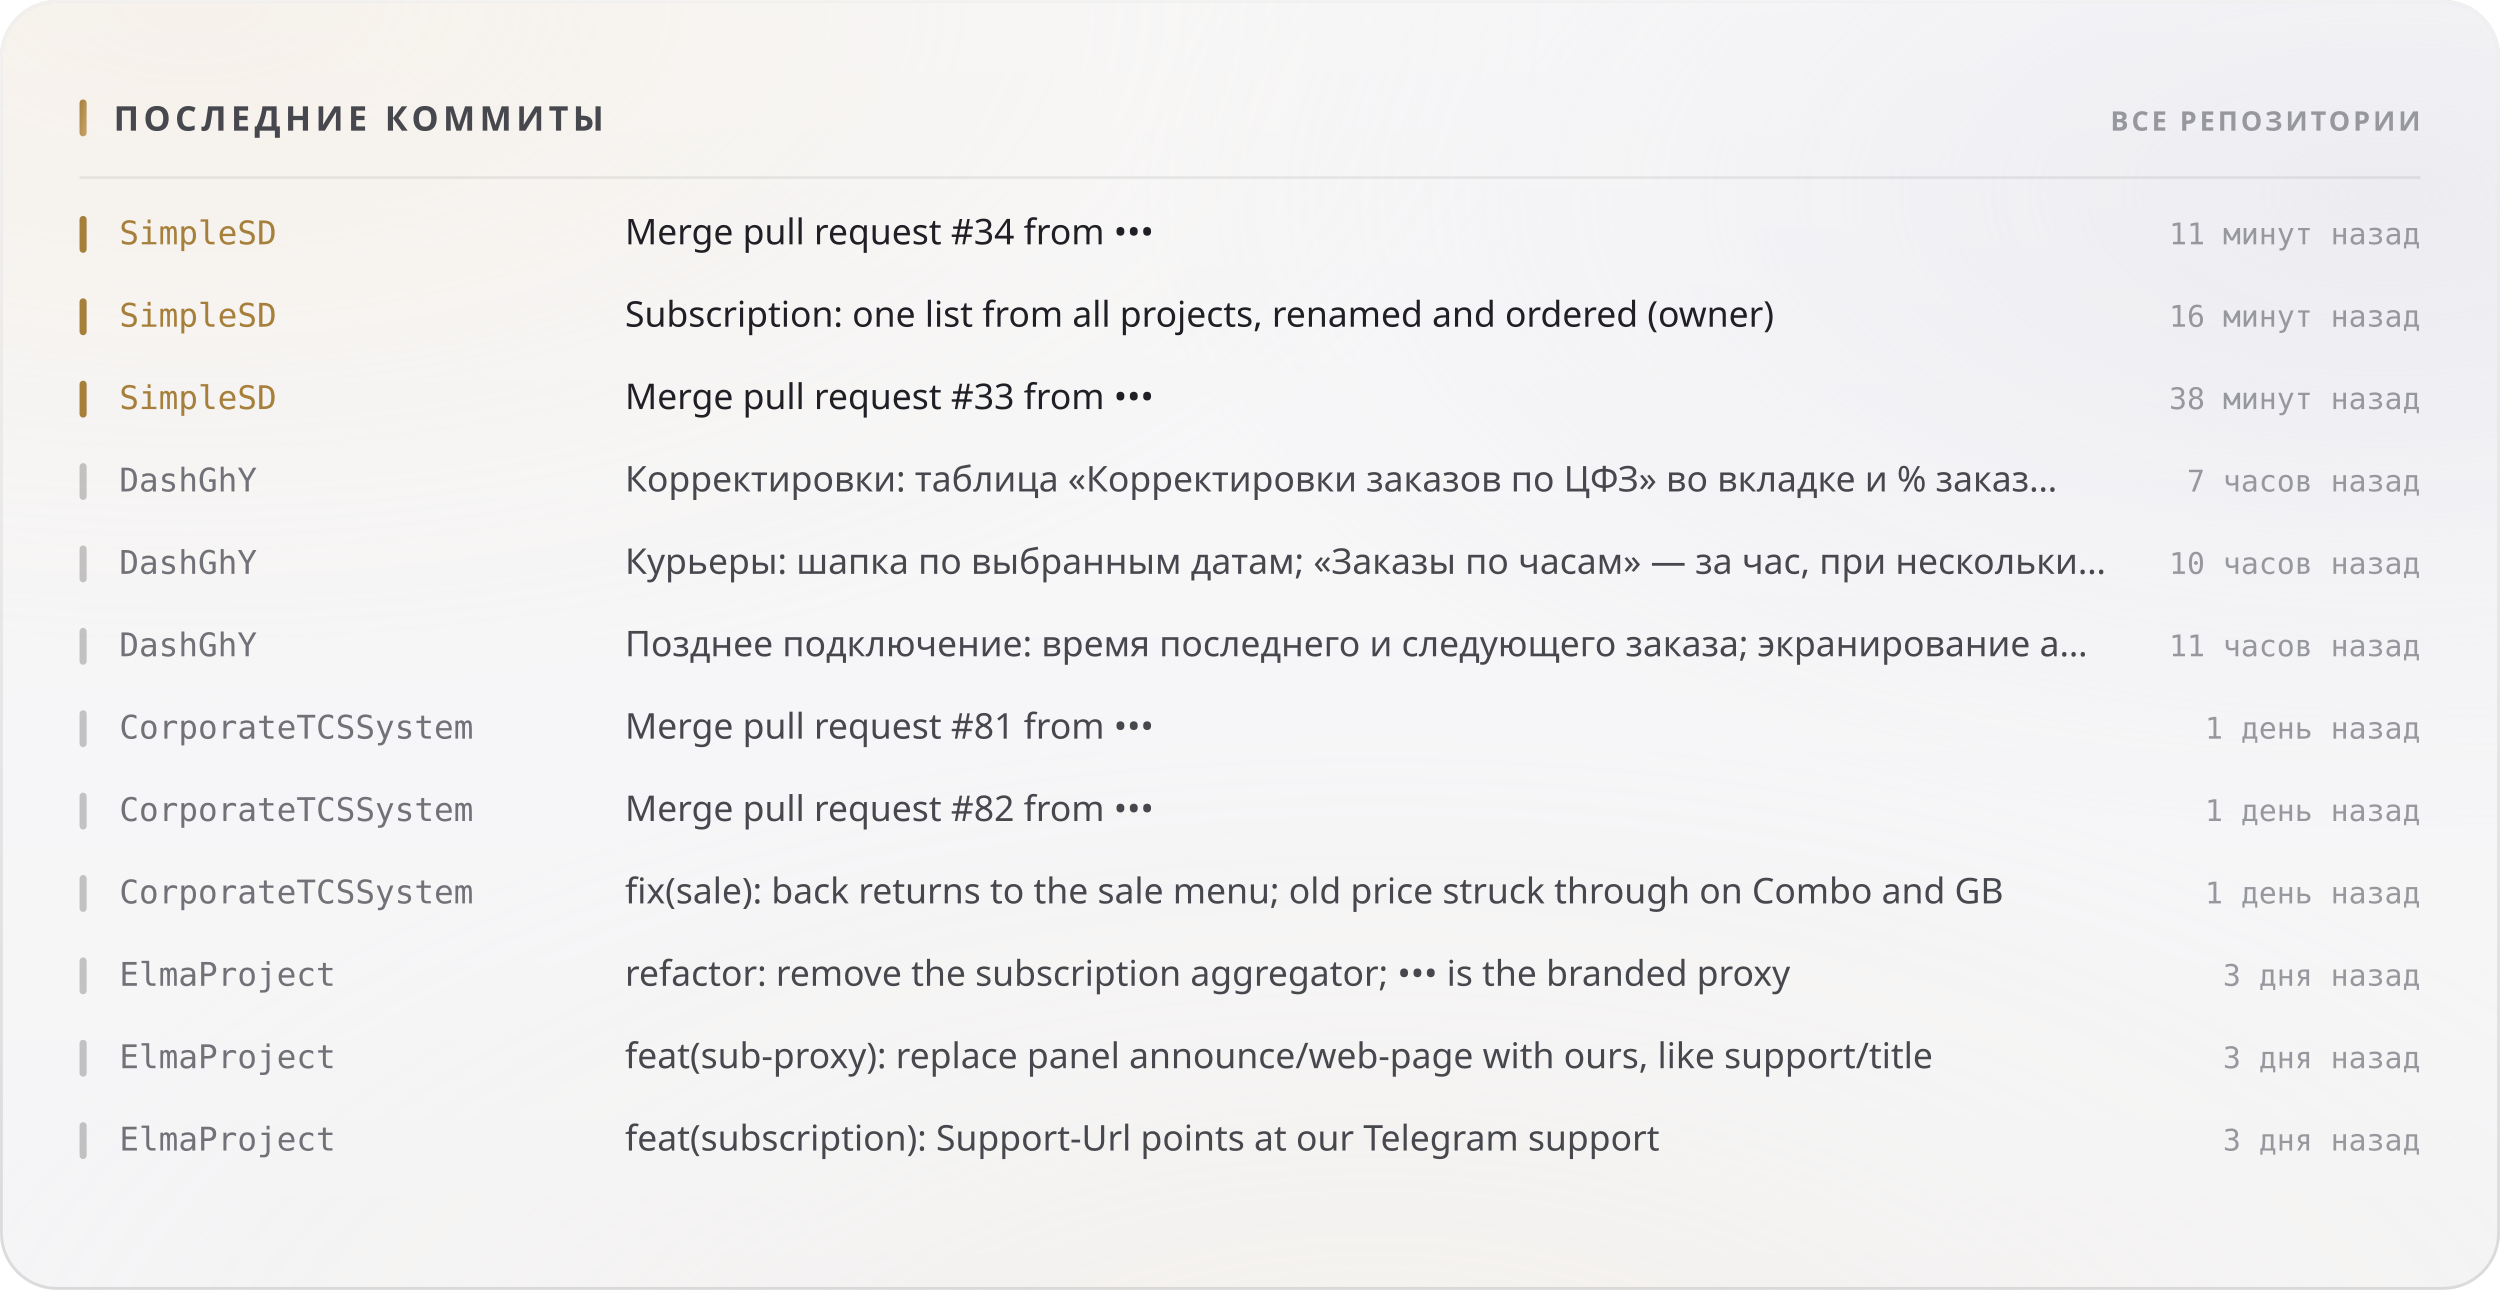
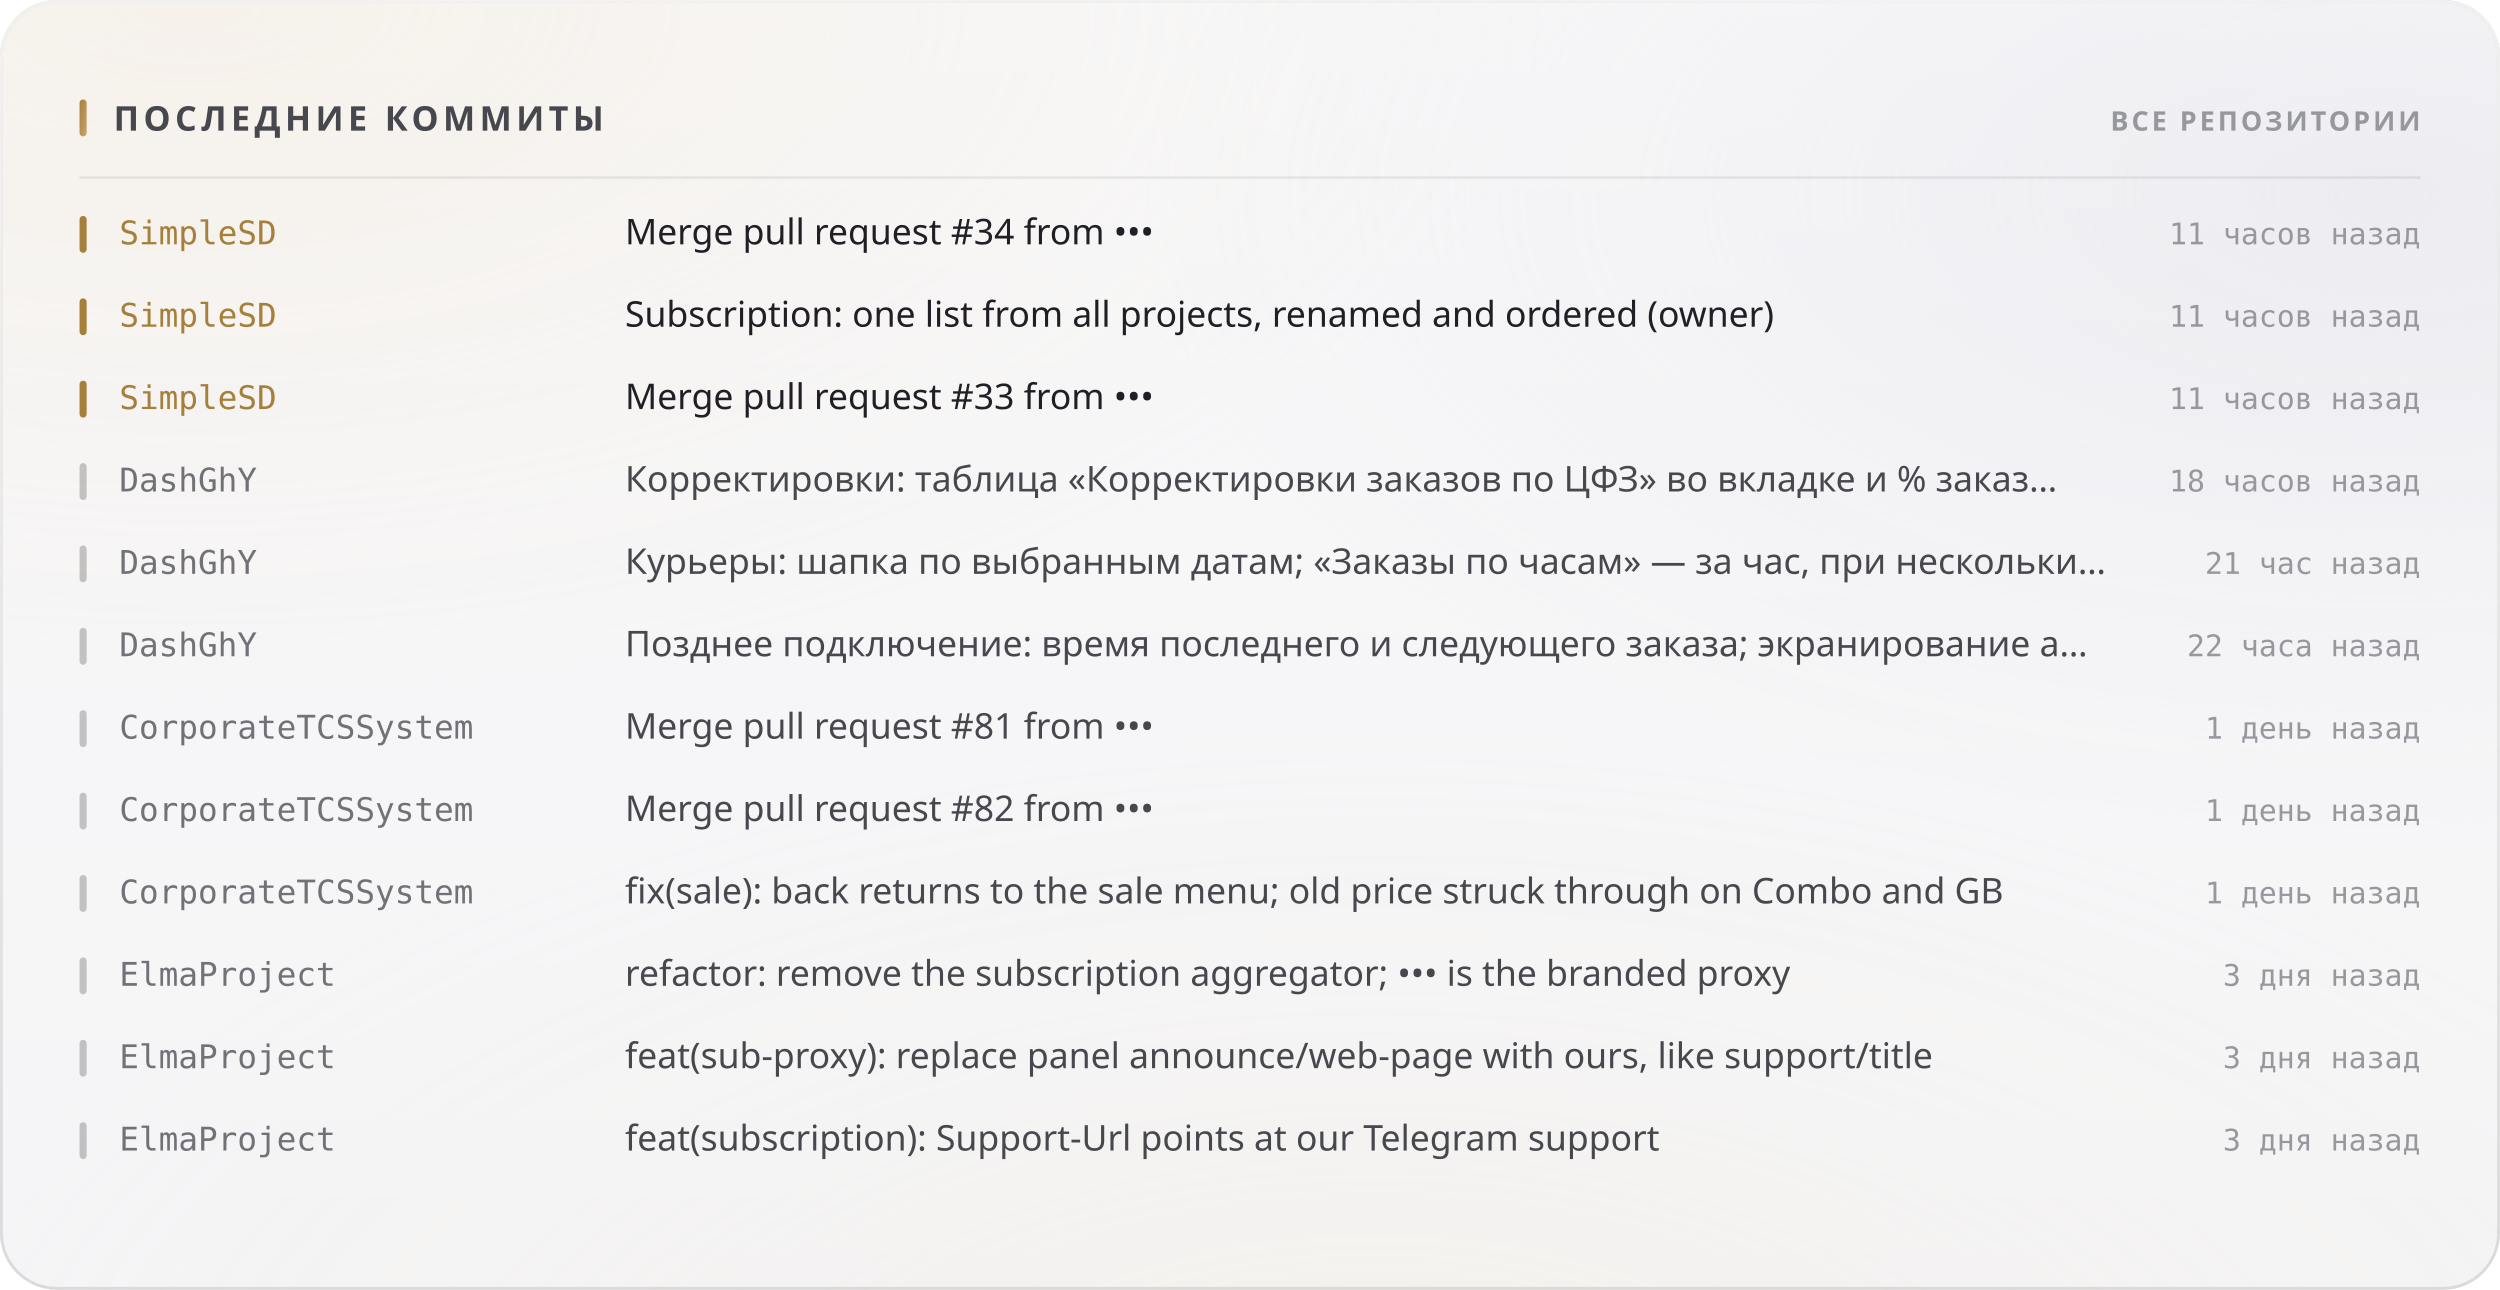
<svg xmlns="http://www.w3.org/2000/svg" width="880" height="454" viewBox="0 0 880 454" role="img">
  <style>
  text { font-family: -apple-system, BlinkMacSystemFont, 'Segoe UI', 'Noto Sans', Helvetica, Arial, sans-serif; }
  .mono { font-family: ui-monospace, 'SF Mono', 'Cascadia Mono', 'DejaVu Sans Mono', Menlo, Consolas, monospace; font-variant-numeric: tabular-nums; }
  .caps { letter-spacing: .1em; text-transform: uppercase; }

  @keyframes sheen  { from { transform: translateX(-120%); } to { transform: translateX(260%); } }
  @keyframes rise   { from { opacity: 0; transform: translateY(6px); } to { opacity: 1; transform: none; } }
  @keyframes slide  { from { opacity: 0; transform: translateX(-8px); } to { opacity: 1; transform: none; } }
  @keyframes grow   { from { transform: scaleY(0); } to { transform: scaleY(1); } }
  @keyframes widen  { from { transform: scaleX(0); } to { transform: scaleX(1); } }
  @keyframes draw   { from { stroke-dashoffset: 200; } to { stroke-dashoffset: 0; } }

  .sheen { animation: sheen 5.5s cubic-bezier(.45,0,.2,1) infinite; }
  .rise  { animation: rise .5s cubic-bezier(.16,1,.3,1) both; }
  .slide { animation: slide .42s cubic-bezier(.16,1,.3,1) both; }
  .bar   { transform-box: fill-box; transform-origin: 50% 100%;
           animation: grow .62s cubic-bezier(.16,1,.3,1) both; }
  .fill  { transform-box: fill-box; transform-origin: 0% 50%;
           animation: widen .8s cubic-bezier(.16,1,.3,1) both; }
  /* The hidden start state lives in the keyframes, never in the static rule.
     A renderer that ignores CSS animations then falls back to the FINISHED
     state — a drawn line, visible text — instead of an empty panel. */
  .spark { stroke-dasharray: 200;
           animation: draw 1.1s cubic-bezier(.16,1,.3,1) both; }

  @media (prefers-reduced-motion: reduce) {
    .sheen { animation: none; opacity: 0; }
    .rise, .slide, .bar, .fill, .spark { animation: none; opacity: 1; transform: none;
                                         stroke-dashoffset: 0; }
  }</style>
  <defs>
    <filter id="grain5" x="0" y="0" width="100%" height="100%">
      <feTurbulence type="fractalNoise" baseFrequency="0.85" numOctaves="3" stitchTiles="stitch" />
      <feColorMatrix type="saturate" values="0" />
    </filter>
    <linearGradient id="accent1" x1="0" y1="0" x2="1" y2="1">
      <stop offset="0%" stop-color="#a67f3b" />
      <stop offset="100%" stop-color="#c8a56c" />
    </linearGradient>
    <radialGradient id="aurora6" cx="0.08" cy="0" r="0.55">
      <stop offset="0%" stop-color="#e7c99a" stop-opacity="0.28" />
      <stop offset="55%" stop-color="#e7c99a" stop-opacity="0.098" />
      <stop offset="100%" stop-color="#e7c99a" stop-opacity="0" />
    </radialGradient>
    <radialGradient id="aurora7" cx="0.95" cy="0.15" r="0.5">
      <stop offset="0%" stop-color="#ccccdb" stop-opacity="0.45" />
      <stop offset="55%" stop-color="#ccccdb" stop-opacity="0.158" />
      <stop offset="100%" stop-color="#ccccdb" stop-opacity="0" />
    </radialGradient>
    <radialGradient id="aurora8" cx="0.55" cy="1.15" r="0.6">
      <stop offset="0%" stop-color="#ead4b3" stop-opacity="0.2" />
      <stop offset="55%" stop-color="#ead4b3" stop-opacity="0.07" />
      <stop offset="100%" stop-color="#ead4b3" stop-opacity="0" />
    </radialGradient>
    <linearGradient id="glass2" x1="0" y1="0" x2="0" y2="1">
      <stop offset="0%" stop-color="#ffffff" stop-opacity="0.42" />
      <stop offset="100%" stop-color="#ffffff" stop-opacity="0.16" />
    </linearGradient>
    <linearGradient id="rim3" x1="0" y1="0" x2="0" y2="1">
      <stop offset="0%" stop-color="#ffffff" stop-opacity="0.7" />
      <stop offset="100%" stop-color="#ffffff" stop-opacity="0.15" />
    </linearGradient>
    <linearGradient id="spec4" x1="0" y1="0" x2="1" y2="0">
      <stop offset="0%" stop-color="#ffffff" stop-opacity="0" />
      <stop offset="35%" stop-color="#ffffff" stop-opacity="0.72" />
      <stop offset="70%" stop-color="#ffffff" stop-opacity="0.252" />
      <stop offset="100%" stop-color="#ffffff" stop-opacity="0" />
    </linearGradient>
  </defs>
  <rect width="880" height="454" rx="20" fill="#f3f3f5" />
  <rect width="880" height="454" rx="20" fill="url(#aurora6)" />
  <rect width="880" height="454" rx="20" fill="url(#aurora7)" />
  <rect width="880" height="454" rx="20" fill="url(#aurora8)" />
  <rect width="880" height="454" rx="20" fill="url(#glass2)" />
  <rect width="880" height="454" rx="20" filter="url(#grain5)" opacity="0.06" style="mix-blend-mode:overlay" />
  <rect x=".5" y=".5" width="879" height="453" rx="19.5" fill="none" stroke="rgba(10,10,12,0.14)" />
  <rect x=".5" y=".5" width="879" height="453" rx="19.5" fill="none" stroke="url(#rim3)" />
  <path d="M20 1 H860" stroke="url(#spec4)" stroke-width="1.2" fill="none" />
  <rect x="28" y="35" width="2.5" height="13" rx="1.25" fill="url(#accent1)" />
  <text x="40" y="46" font-size="12" font-weight="700" fill="#47474e" letter-spacing="0.13em">ПОСЛЕДНИЕ КОММИТЫ</text>
  <text x="852" y="46" font-size="9.5" font-weight="600" fill="#97989e" text-anchor="end" letter-spacing="0.11em">ВСЕ РЕПОЗИТОРИИ</text>
  <path d="M28 62.5 H852" stroke="rgba(10,10,12,0.07)" stroke-width="1" />
  <g class="slide" opacity="1" style="">
    <rect x="28" y="76" width="2.5" height="13" rx="1.25" fill="#a67f3b" />
    <text x="42" y="86" font-size="11.5" font-weight="500" fill="#a67f3b" class="mono">SimpleSD</text>
    <text x="220" y="86" font-size="12.5" font-weight="400" fill="#1f1f25">Merge pull request #34 from •••</text>
-     <text x="852" y="86" font-size="10.5" font-weight="400" fill="#97989e" text-anchor="end" class="mono">11 минут назад</text>
+     <text x="852" y="86" font-size="10.5" font-weight="400" fill="#97989e" text-anchor="end" class="mono">11 часов назад</text>
  </g>
  <g class="slide" opacity="1" style=" animation-delay:0.022s;">
    <rect x="28" y="105" width="2.5" height="13" rx="1.25" fill="#a67f3b" />
    <text x="42" y="115" font-size="11.5" font-weight="500" fill="#a67f3b" class="mono">SimpleSD</text>
    <text x="220" y="115" font-size="12.5" font-weight="400" fill="#1f1f25">Subscription: one list from all projects, renamed and ordered (owner)</text>
-     <text x="852" y="115" font-size="10.5" font-weight="400" fill="#97989e" text-anchor="end" class="mono">16 минут назад</text>
+     <text x="852" y="115" font-size="10.5" font-weight="400" fill="#97989e" text-anchor="end" class="mono">11 часов назад</text>
  </g>
  <g class="slide" opacity="1" style=" animation-delay:0.044s;">
    <rect x="28" y="134" width="2.5" height="13" rx="1.25" fill="#a67f3b" />
    <text x="42" y="144" font-size="11.5" font-weight="500" fill="#a67f3b" class="mono">SimpleSD</text>
    <text x="220" y="144" font-size="12.5" font-weight="400" fill="#1f1f25">Merge pull request #33 from •••</text>
-     <text x="852" y="144" font-size="10.5" font-weight="400" fill="#97989e" text-anchor="end" class="mono">38 минут назад</text>
+     <text x="852" y="144" font-size="10.5" font-weight="400" fill="#97989e" text-anchor="end" class="mono">11 часов назад</text>
  </g>
  <g class="slide" opacity="1" style=" animation-delay:0.066s;">
    <rect x="28" y="163" width="2.5" height="13" rx="1.25" fill="rgba(10,10,12,0.22)" />
    <text x="42" y="173" font-size="11.5" font-weight="500" fill="#717178" class="mono">DashGhY</text>
    <text x="220" y="173" font-size="12.5" font-weight="400" fill="#47474e">Корректировки: таблица «Корректировки заказов по ЦФЗ» во вкладке и % заказ…</text>
-     <text x="852" y="173" font-size="10.5" font-weight="400" fill="#97989e" text-anchor="end" class="mono">7 часов назад</text>
+     <text x="852" y="173" font-size="10.5" font-weight="400" fill="#97989e" text-anchor="end" class="mono">18 часов назад</text>
  </g>
  <g class="slide" opacity="1" style=" animation-delay:0.088s;">
    <rect x="28" y="192" width="2.5" height="13" rx="1.25" fill="rgba(10,10,12,0.22)" />
    <text x="42" y="202" font-size="11.5" font-weight="500" fill="#717178" class="mono">DashGhY</text>
    <text x="220" y="202" font-size="12.5" font-weight="400" fill="#47474e">Курьеры: шапка по выбранным датам; «Заказы по часам» — за час, при нескольки…</text>
-     <text x="852" y="202" font-size="10.5" font-weight="400" fill="#97989e" text-anchor="end" class="mono">10 часов назад</text>
+     <text x="852" y="202" font-size="10.5" font-weight="400" fill="#97989e" text-anchor="end" class="mono">21 час назад</text>
  </g>
  <g class="slide" opacity="1" style=" animation-delay:0.110s;">
    <rect x="28" y="221" width="2.5" height="13" rx="1.25" fill="rgba(10,10,12,0.22)" />
    <text x="42" y="231" font-size="11.5" font-weight="500" fill="#717178" class="mono">DashGhY</text>
    <text x="220" y="231" font-size="12.5" font-weight="400" fill="#47474e">Позднее подключение: время последнего и следующего заказа; экранирование а…</text>
-     <text x="852" y="231" font-size="10.5" font-weight="400" fill="#97989e" text-anchor="end" class="mono">11 часов назад</text>
+     <text x="852" y="231" font-size="10.5" font-weight="400" fill="#97989e" text-anchor="end" class="mono">22 часа назад</text>
  </g>
  <g class="slide" opacity="1" style=" animation-delay:0.132s;">
    <rect x="28" y="250" width="2.5" height="13" rx="1.25" fill="rgba(10,10,12,0.22)" />
    <text x="42" y="260" font-size="11.5" font-weight="500" fill="#717178" class="mono">CorporateTCSSystem</text>
    <text x="220" y="260" font-size="12.5" font-weight="400" fill="#47474e">Merge pull request #81 from •••</text>
    <text x="852" y="260" font-size="10.5" font-weight="400" fill="#97989e" text-anchor="end" class="mono">1 день назад</text>
  </g>
  <g class="slide" opacity="1" style=" animation-delay:0.154s;">
    <rect x="28" y="279" width="2.5" height="13" rx="1.25" fill="rgba(10,10,12,0.22)" />
    <text x="42" y="289" font-size="11.5" font-weight="500" fill="#717178" class="mono">CorporateTCSSystem</text>
    <text x="220" y="289" font-size="12.5" font-weight="400" fill="#47474e">Merge pull request #82 from •••</text>
    <text x="852" y="289" font-size="10.5" font-weight="400" fill="#97989e" text-anchor="end" class="mono">1 день назад</text>
  </g>
  <g class="slide" opacity="1" style=" animation-delay:0.176s;">
    <rect x="28" y="308" width="2.5" height="13" rx="1.25" fill="rgba(10,10,12,0.22)" />
    <text x="42" y="318" font-size="11.5" font-weight="500" fill="#717178" class="mono">CorporateTCSSystem</text>
    <text x="220" y="318" font-size="12.5" font-weight="400" fill="#47474e">fix(sale): back returns to the sale menu; old price struck through on Combo and GB</text>
    <text x="852" y="318" font-size="10.5" font-weight="400" fill="#97989e" text-anchor="end" class="mono">1 день назад</text>
  </g>
  <g class="slide" opacity="1" style=" animation-delay:0.198s;">
    <rect x="28" y="337" width="2.5" height="13" rx="1.25" fill="rgba(10,10,12,0.22)" />
    <text x="42" y="347" font-size="11.5" font-weight="500" fill="#717178" class="mono">ElmaProject</text>
    <text x="220" y="347" font-size="12.5" font-weight="400" fill="#47474e">refactor: remove the subscription aggregator; ••• is the branded proxy</text>
    <text x="852" y="347" font-size="10.5" font-weight="400" fill="#97989e" text-anchor="end" class="mono">3 дня назад</text>
  </g>
  <g class="slide" opacity="1" style=" animation-delay:0.220s;">
    <rect x="28" y="366" width="2.5" height="13" rx="1.25" fill="rgba(10,10,12,0.22)" />
    <text x="42" y="376" font-size="11.5" font-weight="500" fill="#717178" class="mono">ElmaProject</text>
    <text x="220" y="376" font-size="12.5" font-weight="400" fill="#47474e">feat(sub-proxy): replace panel announce/web-page with ours, like support/title</text>
    <text x="852" y="376" font-size="10.5" font-weight="400" fill="#97989e" text-anchor="end" class="mono">3 дня назад</text>
  </g>
  <g class="slide" opacity="1" style=" animation-delay:0.242s;">
    <rect x="28" y="395" width="2.5" height="13" rx="1.25" fill="rgba(10,10,12,0.22)" />
    <text x="42" y="405" font-size="11.5" font-weight="500" fill="#717178" class="mono">ElmaProject</text>
    <text x="220" y="405" font-size="12.5" font-weight="400" fill="#47474e">feat(subscription): Support-Url points at our Telegram support</text>
    <text x="852" y="405" font-size="10.5" font-weight="400" fill="#97989e" text-anchor="end" class="mono">3 дня назад</text>
  </g>
</svg>
